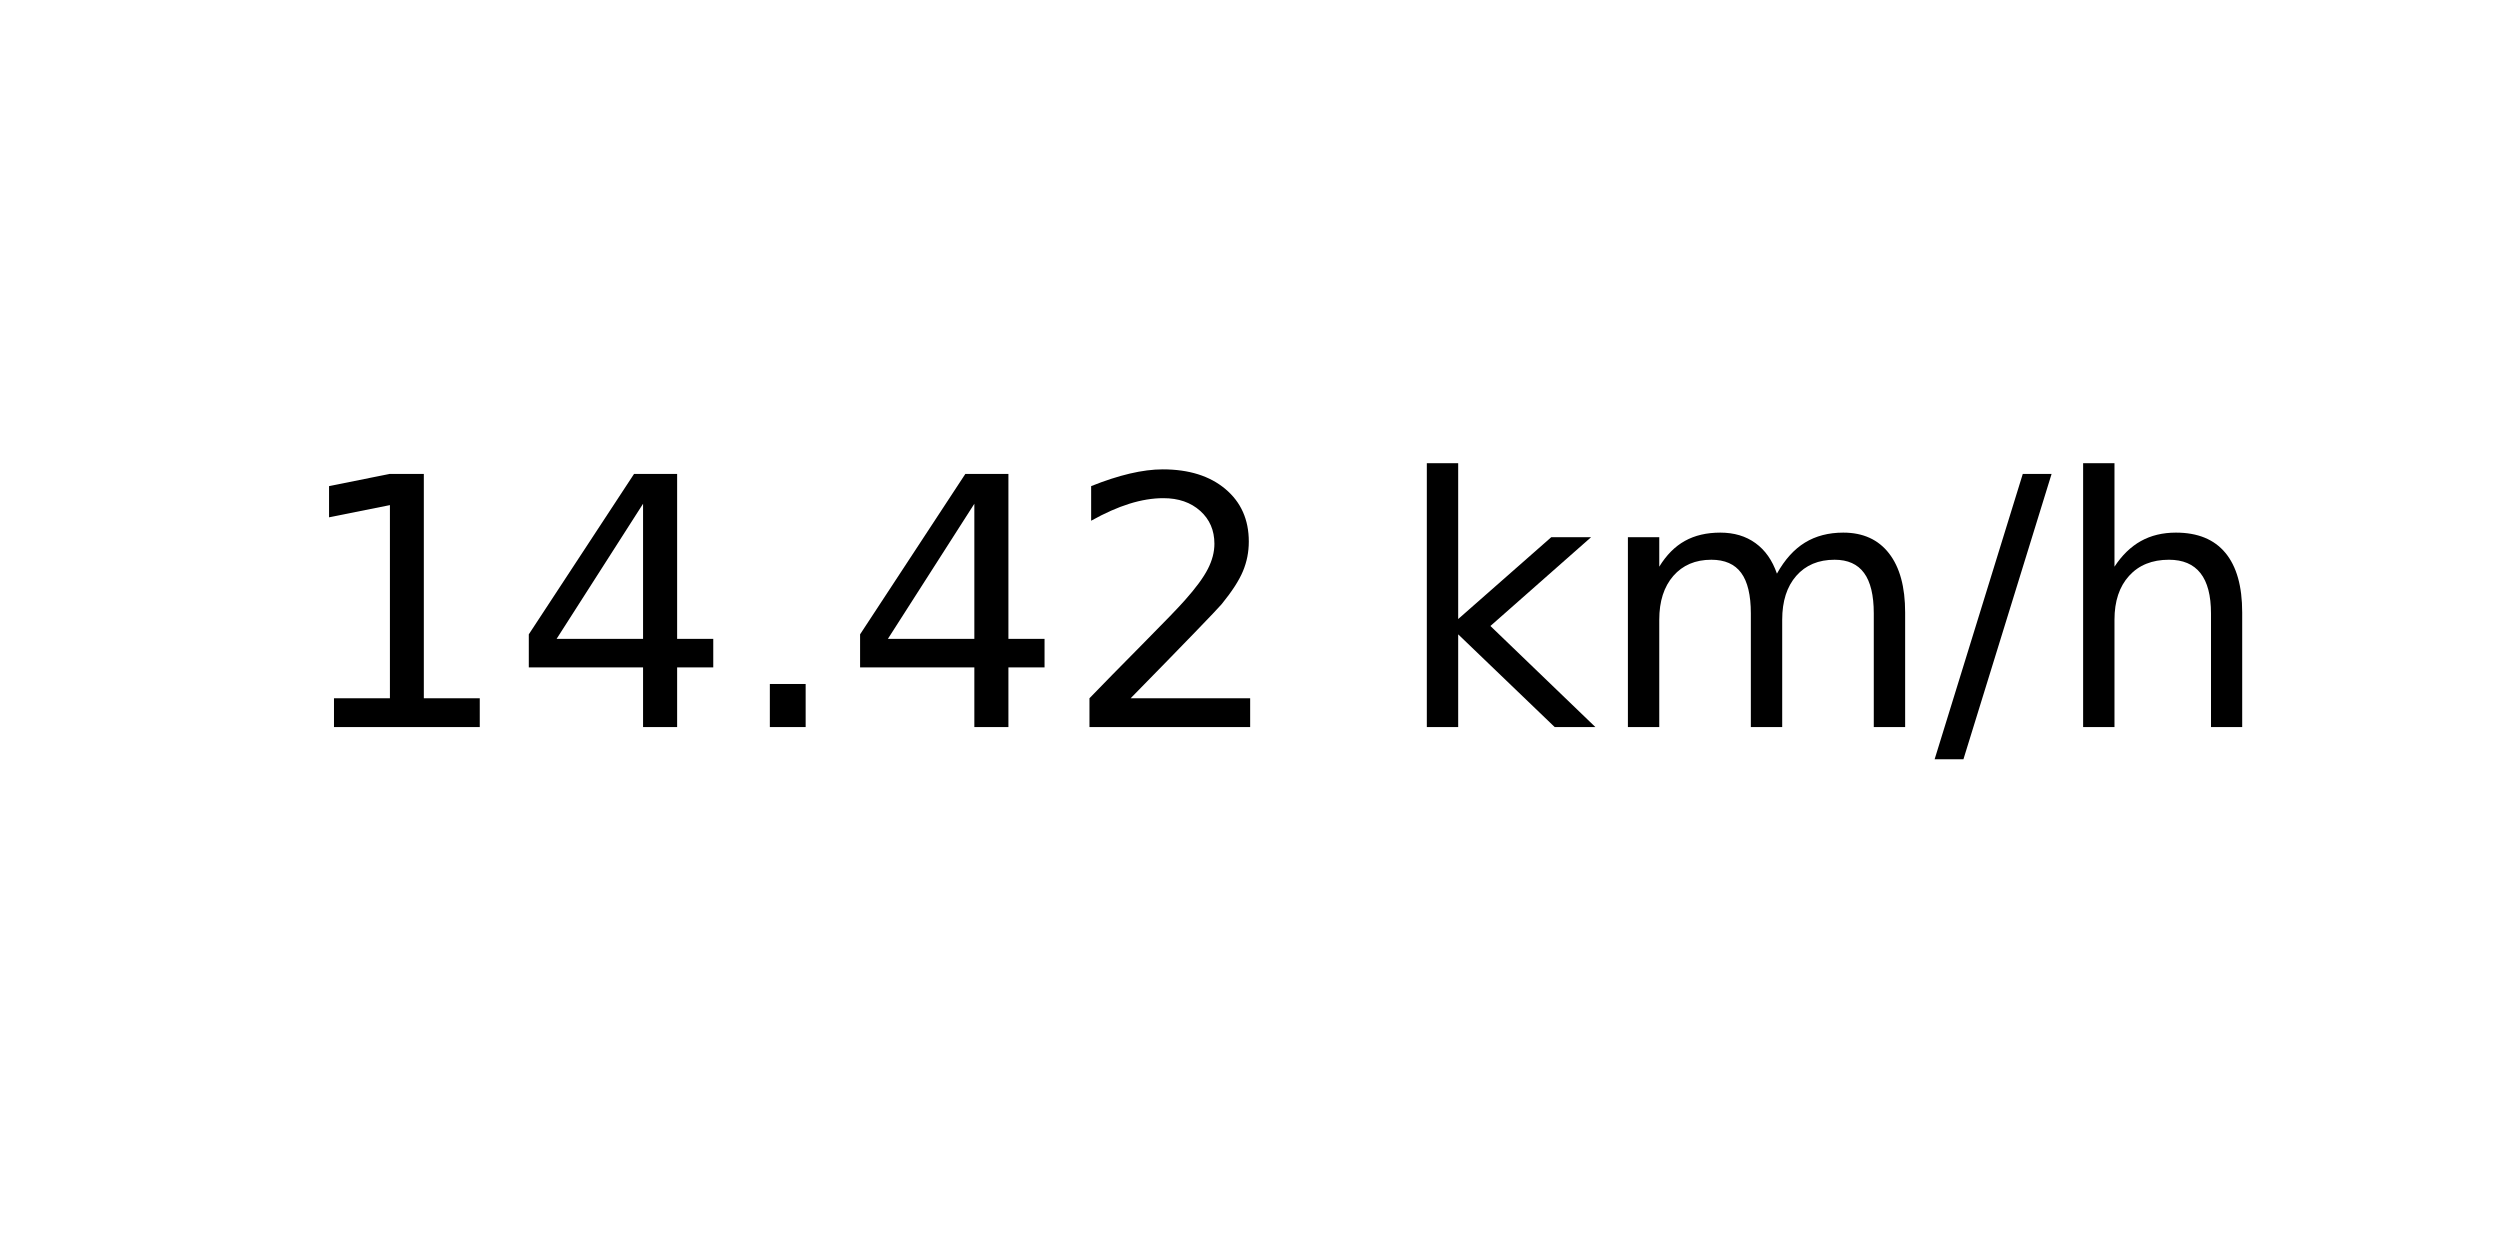
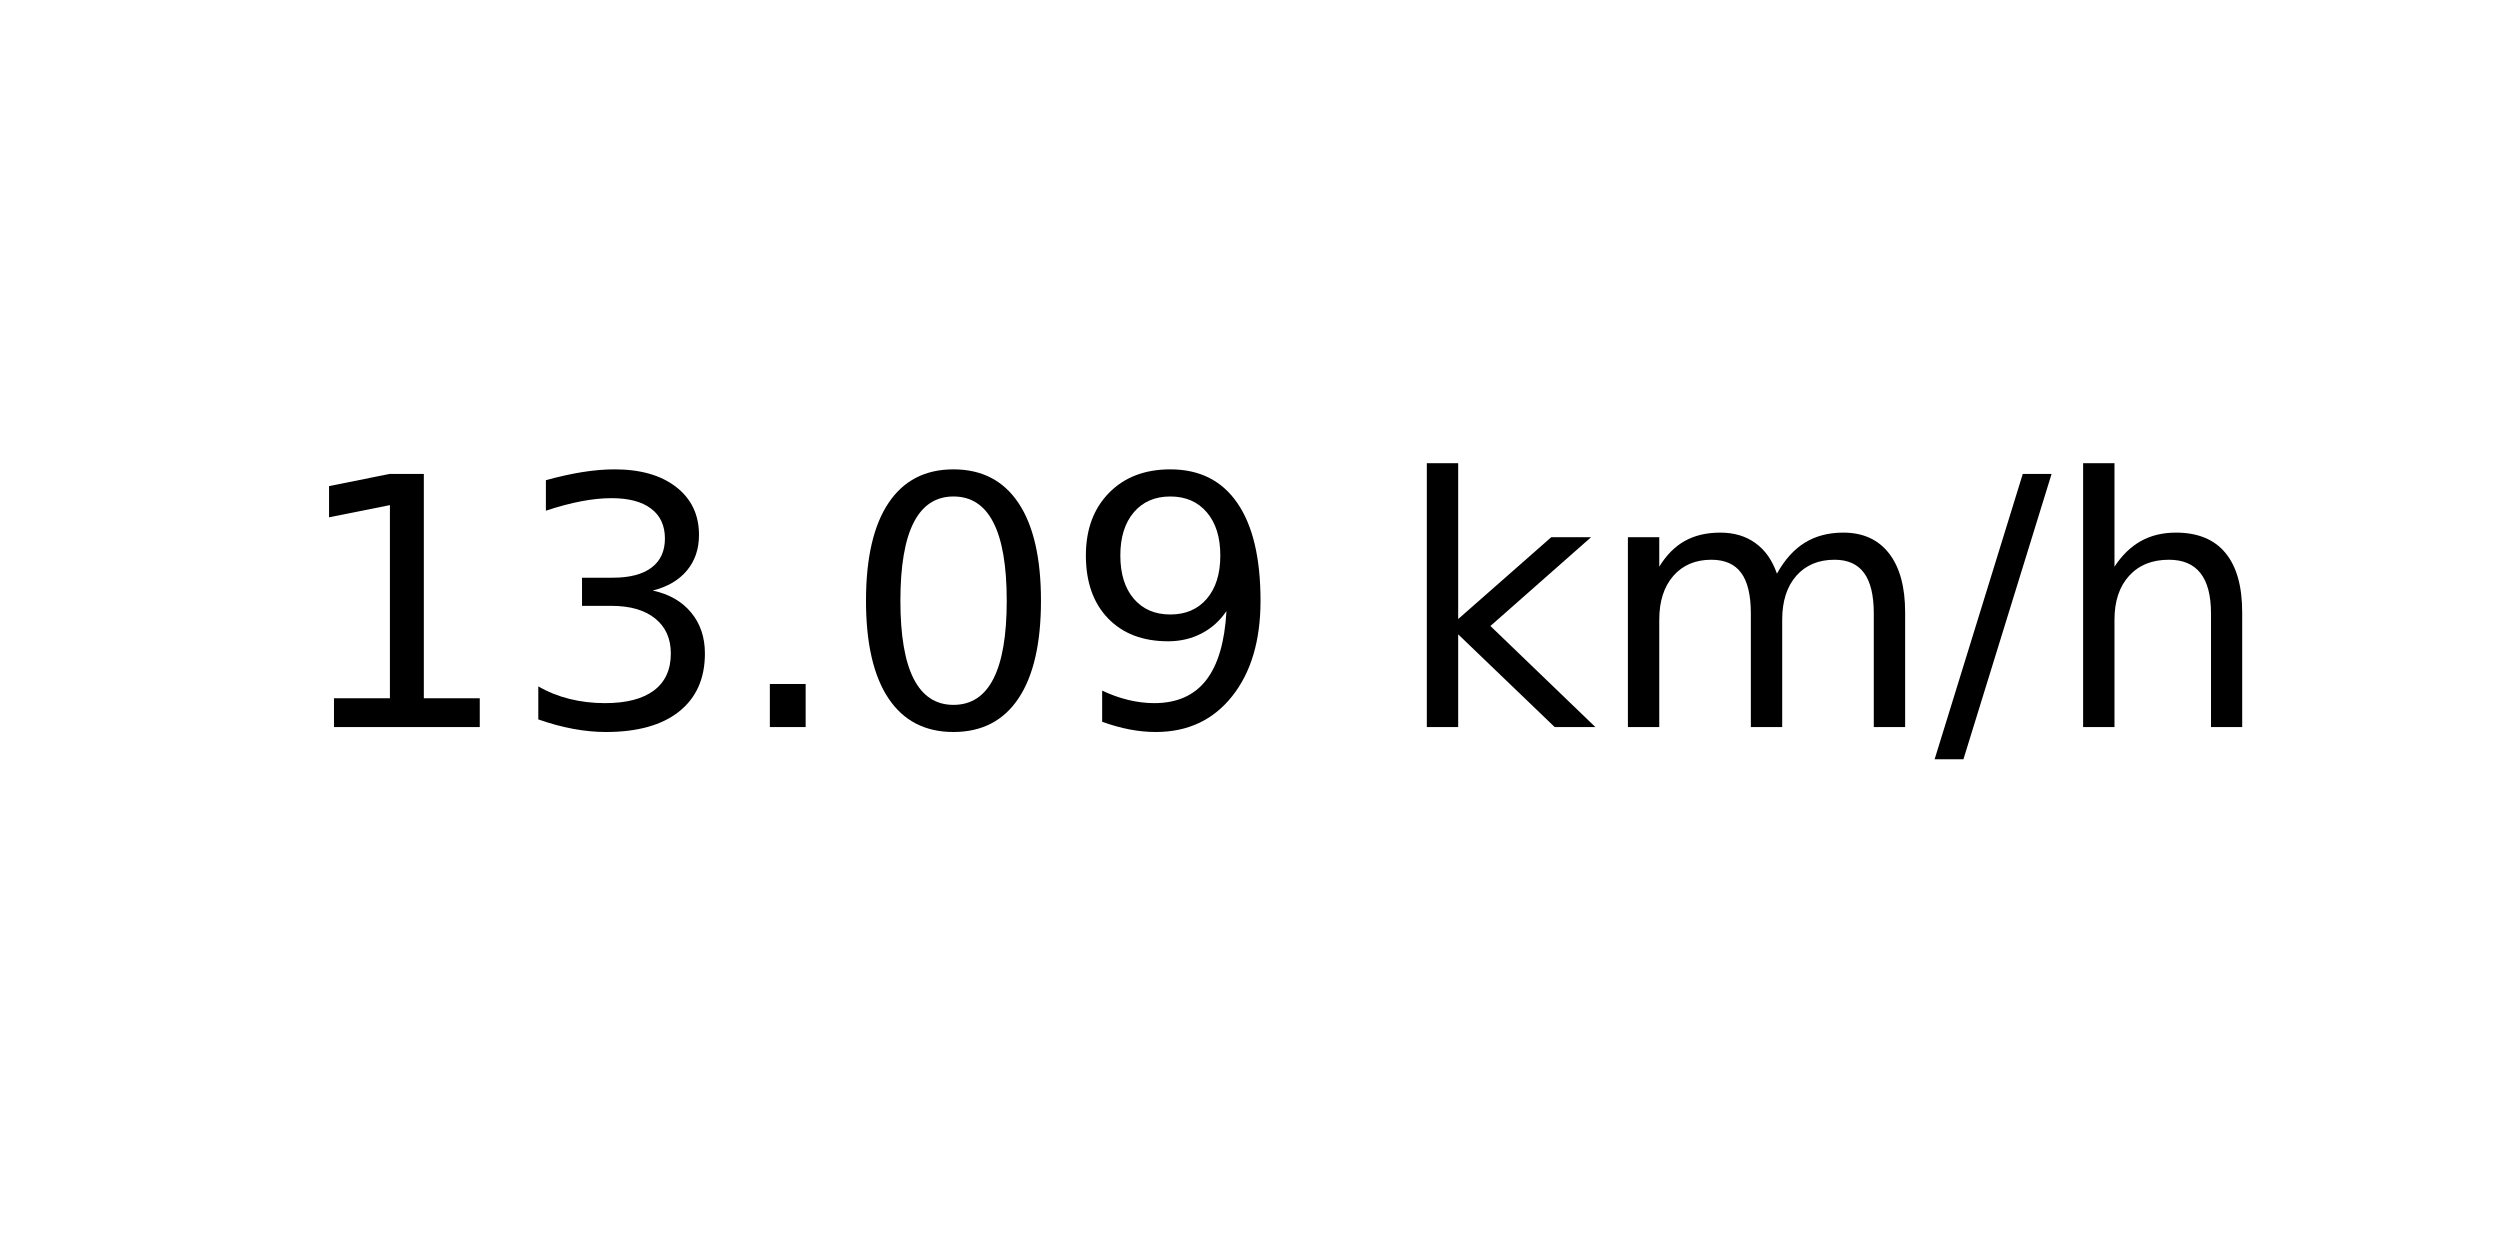
<svg xmlns="http://www.w3.org/2000/svg" xmlns:xlink="http://www.w3.org/1999/xlink" width="72pt" height="36pt" viewBox="0 0 72 36" version="1.1">
  <defs>
    <style type="text/css">*{stroke-linejoin: round; stroke-linecap: butt}</style>
  </defs>
  <g id="figure_1">
    <g id="axes_1">
      <g id="text_1">
        <g transform="translate(8.378125 20.93937) scale(0.1 -0.1)">
          <defs>
            <path id="DejaVuSans-31" d="M 794 531  L 1825 531  L 1825 4091  L 703 3866  L 703 4441  L 1819 4666  L 2450 4666  L 2450 531  L 3481 531  L 3481 0  L 794 0  L 794 531  z " transform="scale(0.015625)" />
-             <path id="DejaVuSans-34" d="M 2419 4116  L 825 1625  L 2419 1625  L 2419 4116  z M 2253 4666  L 3047 4666  L 3047 1625  L 3713 1625  L 3713 1100  L 3047 1100  L 3047 0  L 2419 0  L 2419 1100  L 313 1100  L 313 1709  L 2253 4666  z " transform="scale(0.015625)" />
+             <path id="DejaVuSans-33" d="M 2597 2516  Q 3050 2419 3304 2112  Q 3559 1806 3559 1356  Q 3559 666 3084 287  Q 2609 -91 1734 -91  Q 1441 -91 1130 -33  Q 819 25 488 141  L 488 750  Q 750 597 1062 519  Q 1375 441 1716 441  Q 2309 441 2620 675  Q 2931 909 2931 1356  Q 2931 1769 2642 2001  Q 2353 2234 1838 2234  L 1294 2234  L 1294 2753  L 1863 2753  Q 2328 2753 2575 2939  Q 2822 3125 2822 3475  Q 2822 3834 2567 4026  Q 2313 4219 1838 4219  Q 1578 4219 1281 4162  Q 984 4106 628 3988  L 628 4550  Q 988 4650 1302 4700  Q 1616 4750 1894 4750  Q 2613 4750 3031 4423  Q 3450 4097 3450 3541  Q 3450 3153 3228 2886  Q 3006 2619 2597 2516  z " transform="scale(0.015625)" />
            <path id="DejaVuSans-2e" d="M 684 794  L 1344 794  L 1344 0  L 684 0  L 684 794  z " transform="scale(0.015625)" />
-             <path id="DejaVuSans-32" d="M 1228 531  L 3431 531  L 3431 0  L 469 0  L 469 531  Q 828 903 1448 1529  Q 2069 2156 2228 2338  Q 2531 2678 2651 2914  Q 2772 3150 2772 3378  Q 2772 3750 2511 3984  Q 2250 4219 1831 4219  Q 1534 4219 1204 4116  Q 875 4013 500 3803  L 500 4441  Q 881 4594 1212 4672  Q 1544 4750 1819 4750  Q 2544 4750 2975 4387  Q 3406 4025 3406 3419  Q 3406 3131 3298 2873  Q 3191 2616 2906 2266  Q 2828 2175 2409 1742  Q 1991 1309 1228 531  z " transform="scale(0.015625)" />
+             <path id="DejaVuSans-30" d="M 2034 4250  Q 1547 4250 1301 3770  Q 1056 3291 1056 2328  Q 1056 1369 1301 889  Q 1547 409 2034 409  Q 2525 409 2770 889  Q 3016 1369 3016 2328  Q 3016 3291 2770 3770  Q 2525 4250 2034 4250  z M 2034 4750  Q 2819 4750 3233 4129  Q 3647 3509 3647 2328  Q 3647 1150 3233 529  Q 2819 -91 2034 -91  Q 1250 -91 836 529  Q 422 1150 422 2328  Q 422 3509 836 4129  Q 1250 4750 2034 4750  z " transform="scale(0.015625)" />
+             <path id="DejaVuSans-39" d="M 703 97  L 703 672  Q 941 559 1184 500  Q 1428 441 1663 441  Q 2288 441 2617 861  Q 2947 1281 2994 2138  Q 2813 1869 2534 1725  Q 2256 1581 1919 1581  Q 1219 1581 811 2004  Q 403 2428 403 3163  Q 403 3881 828 4315  Q 1253 4750 1959 4750  Q 2769 4750 3195 4129  Q 3622 3509 3622 2328  Q 3622 1225 3098 567  Q 2575 -91 1691 -91  Q 1453 -91 1209 -44  Q 966 3 703 97  z M 1959 2075  Q 2384 2075 2632 2365  Q 2881 2656 2881 3163  Q 2881 3666 2632 3958  Q 2384 4250 1959 4250  Q 1534 4250 1286 3958  Q 1038 3666 1038 3163  Q 1038 2656 1286 2365  Q 1534 2075 1959 2075  z " transform="scale(0.015625)" />
            <path id="DejaVuSans-20" transform="scale(0.015625)" />
            <path id="DejaVuSans-6b" d="M 581 4863  L 1159 4863  L 1159 1991  L 2875 3500  L 3609 3500  L 1753 1863  L 3688 0  L 2938 0  L 1159 1709  L 1159 0  L 581 0  L 581 4863  z " transform="scale(0.015625)" />
            <path id="DejaVuSans-6d" d="M 3328 2828  Q 3544 3216 3844 3400  Q 4144 3584 4550 3584  Q 5097 3584 5394 3201  Q 5691 2819 5691 2113  L 5691 0  L 5113 0  L 5113 2094  Q 5113 2597 4934 2840  Q 4756 3084 4391 3084  Q 3944 3084 3684 2787  Q 3425 2491 3425 1978  L 3425 0  L 2847 0  L 2847 2094  Q 2847 2600 2669 2842  Q 2491 3084 2119 3084  Q 1678 3084 1418 2786  Q 1159 2488 1159 1978  L 1159 0  L 581 0  L 581 3500  L 1159 3500  L 1159 2956  Q 1356 3278 1631 3431  Q 1906 3584 2284 3584  Q 2666 3584 2933 3390  Q 3200 3197 3328 2828  z " transform="scale(0.015625)" />
            <path id="DejaVuSans-2f" d="M 1625 4666  L 2156 4666  L 531 -594  L 0 -594  L 1625 4666  z " transform="scale(0.015625)" />
            <path id="DejaVuSans-68" d="M 3513 2113  L 3513 0  L 2938 0  L 2938 2094  Q 2938 2591 2744 2837  Q 2550 3084 2163 3084  Q 1697 3084 1428 2787  Q 1159 2491 1159 1978  L 1159 0  L 581 0  L 581 4863  L 1159 4863  L 1159 2956  Q 1366 3272 1645 3428  Q 1925 3584 2291 3584  Q 2894 3584 3203 3211  Q 3513 2838 3513 2113  z " transform="scale(0.015625)" />
          </defs>
          <use xlink:href="#DejaVuSans-31" />
-           <use xlink:href="#DejaVuSans-34" x="63.623" />
+           <use xlink:href="#DejaVuSans-33" x="63.623" />
          <use xlink:href="#DejaVuSans-2e" x="127.246" />
-           <use xlink:href="#DejaVuSans-34" x="159.033" />
-           <use xlink:href="#DejaVuSans-32" x="222.656" />
+           <use xlink:href="#DejaVuSans-30" x="159.033" />
+           <use xlink:href="#DejaVuSans-39" x="222.656" />
          <use xlink:href="#DejaVuSans-20" x="286.279" />
          <use xlink:href="#DejaVuSans-6b" x="318.066" />
          <use xlink:href="#DejaVuSans-6d" x="375.977" />
          <use xlink:href="#DejaVuSans-2f" x="473.389" />
          <use xlink:href="#DejaVuSans-68" x="507.08" />
        </g>
      </g>
    </g>
  </g>
</svg>
